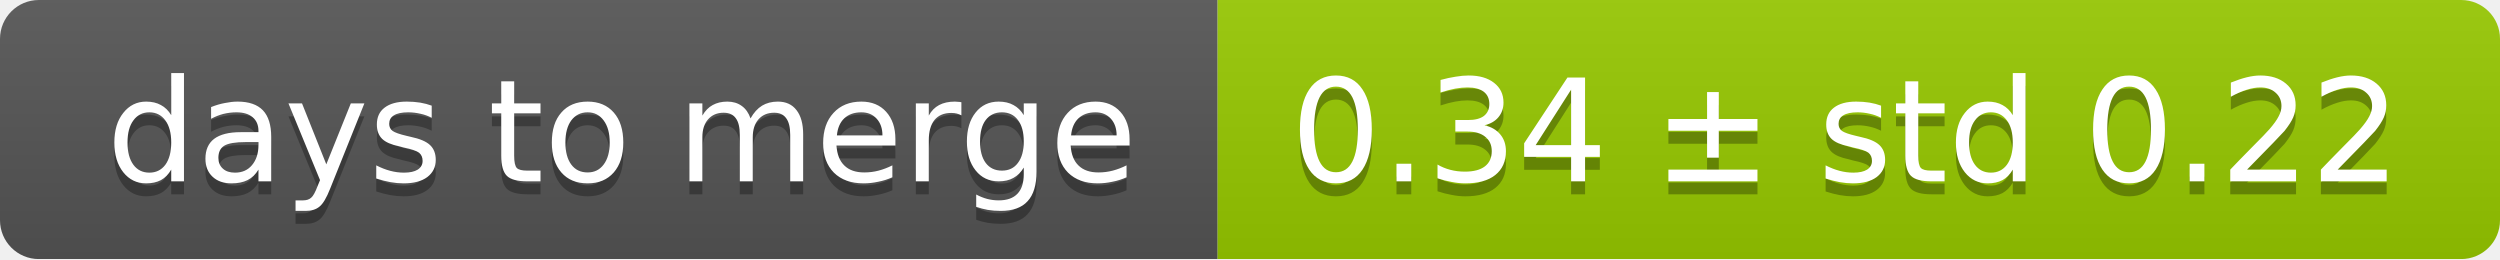
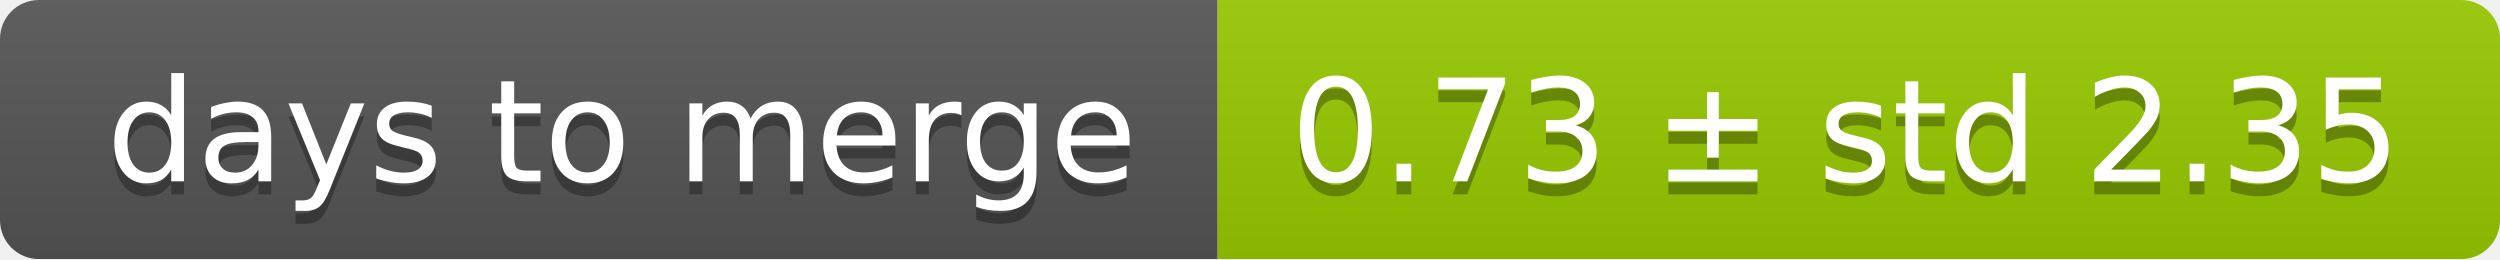
<svg xmlns="http://www.w3.org/2000/svg" width="193" height="20">
  <linearGradient id="smooth" x2="0" y2="100%">
    <stop offset="0" stop-color="#bbb" stop-opacity=".1" />
    <stop offset="1" stop-opacity=".1" />
  </linearGradient>
  <mask id="round">
    <rect width="193" height="20" rx="3" fill="#fff" />
  </mask>
  <g mask="url(#round)">
    <rect width="94" height="20" fill="#555" />
    <rect x="94" width="99" height="20" fill="#97ca00" />
    <rect width="193" height="20" fill="url(#smooth)" />
  </g>
  <g fill="#fff" text-anchor="middle" font-family="DejaVu Sans,Verdana,Geneva,sans-serif" font-size="11">
    <text x="48" y="15" fill="#010101" fill-opacity=".3">days to merge</text>
    <text x="48" y="14">days to merge</text>
-     <text x="142.5" y="15" fill="#010101" fill-opacity=".3">0.34 ± std 0.22</text>
-     <text x="142.5" y="14">0.34 ± std 0.22</text>
+     <text x="142.5" y="15" fill="#010101" fill-opacity=".3">0.73 ± std 2.35</text>
+     <text x="142.5" y="14">0.73 ± std 2.35</text>
  </g>
</svg>
